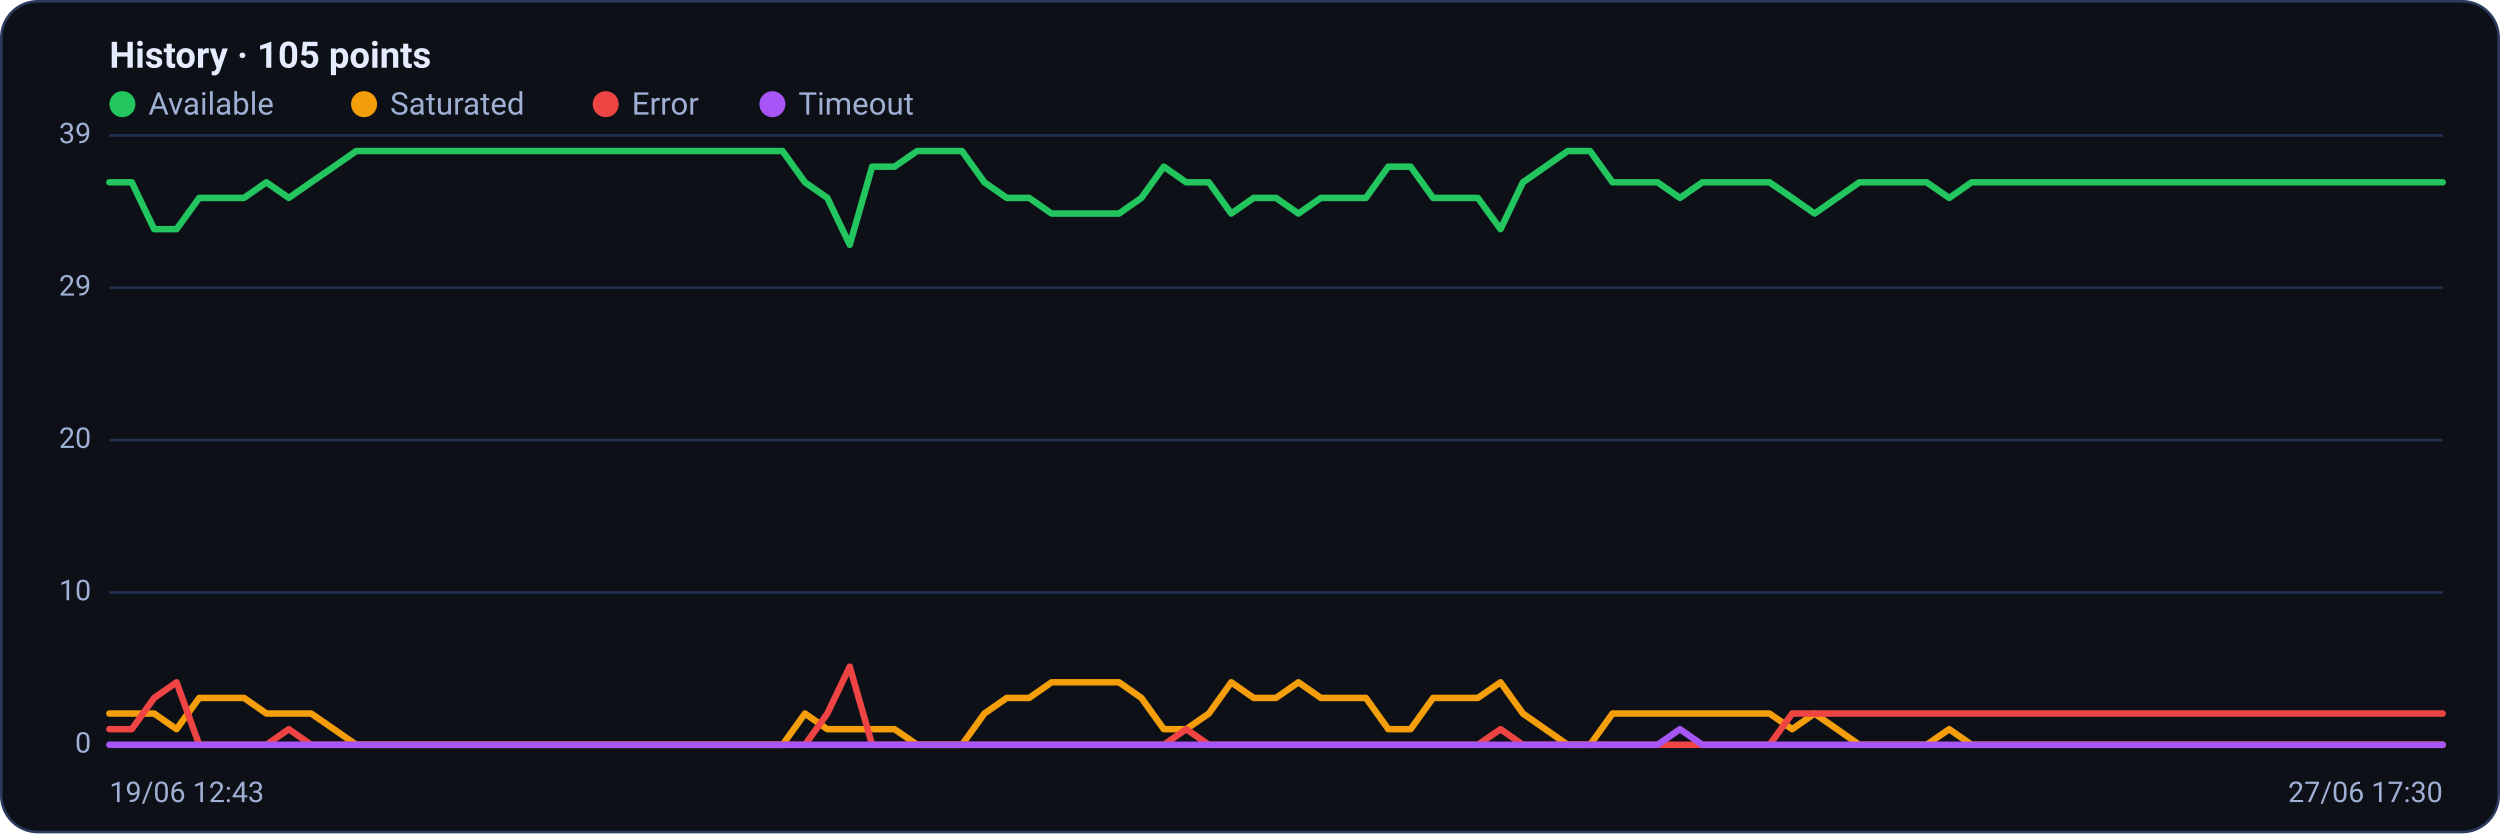
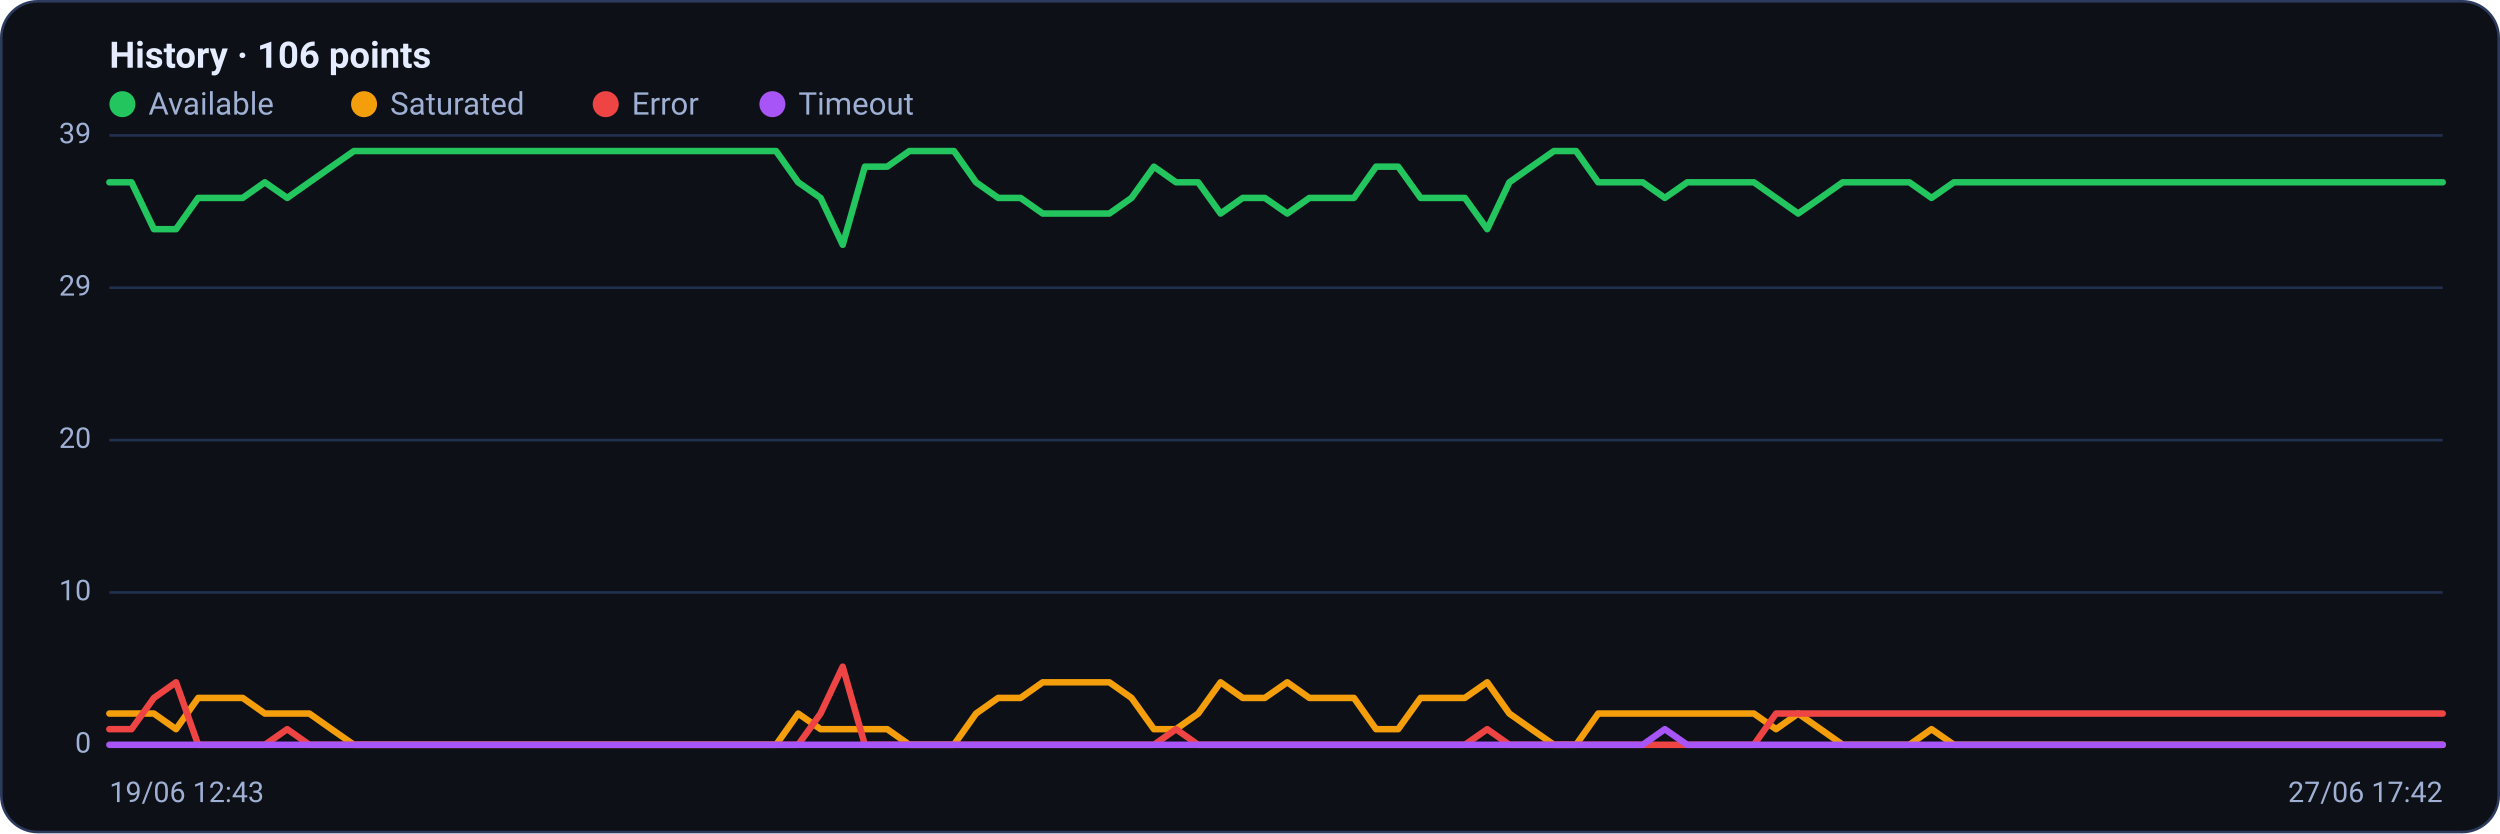
<svg xmlns="http://www.w3.org/2000/svg" viewBox="0 0 960 320" width="960" height="320" font-family="Segoe UI, system-ui, -apple-system, Roboto, Helvetica, Arial, sans-serif" role="img" aria-label="Availability history per region">
  <rect x="0.5" y="0.5" width="959" height="319" rx="14" fill="#0d1117" stroke="#2c3a5e" />
-   <text x="42" y="26" font-size="14" font-weight="600" fill="#e6ecff">History · 105 points</text>
+   <text x="42" y="26" font-size="14" font-weight="600" fill="#e6ecff">History · 106 points</text>
  <circle cx="47" cy="40" r="5" fill="#22c55e" />
  <text x="57" y="44" font-size="12" fill="#9fb0d4">Available</text>
  <circle cx="139.8" cy="40" r="5" fill="#f59e0b" />
  <text x="149.8" y="44" font-size="12" fill="#9fb0d4">Saturated</text>
  <circle cx="232.6" cy="40" r="5" fill="#ef4444" />
  <text x="242.6" y="44" font-size="12" fill="#9fb0d4">Error</text>
  <circle cx="296.6" cy="40" r="5" fill="#a855f7" />
  <text x="306.6" y="44" font-size="12" fill="#9fb0d4">Timeout</text>
  <line x1="42" y1="286.0" x2="938" y2="286.0" stroke="#21304f" stroke-width="1" />
  <text x="35" y="289.0" text-anchor="end" font-size="11" fill="#9fb0d4">0</text>
  <line x1="42" y1="227.5" x2="938" y2="227.5" stroke="#21304f" stroke-width="1" />
  <text x="35" y="230.5" text-anchor="end" font-size="11" fill="#9fb0d4">10</text>
  <line x1="42" y1="169.0" x2="938" y2="169.0" stroke="#21304f" stroke-width="1" />
  <text x="35" y="172.0" text-anchor="end" font-size="11" fill="#9fb0d4">20</text>
  <line x1="42" y1="110.5" x2="938" y2="110.5" stroke="#21304f" stroke-width="1" />
  <text x="35" y="113.5" text-anchor="end" font-size="11" fill="#9fb0d4">29</text>
  <line x1="42" y1="52.0" x2="938" y2="52.0" stroke="#21304f" stroke-width="1" />
  <text x="35" y="55.0" text-anchor="end" font-size="11" fill="#9fb0d4">39</text>
-   <polyline fill="none" stroke="#22c55e" stroke-width="2.5" stroke-linejoin="round" stroke-linecap="round" points="42.0,70.0 50.6,70.0 59.2,88.0 67.8,88.0 76.5,76.0 85.1,76.0 93.7,76.0 102.3,70.0 110.9,76.0 119.5,70.0 128.2,64.0 136.8,58.0 145.4,58.0 154.0,58.0 162.6,58.0 171.2,58.0 179.8,58.0 188.5,58.0 197.1,58.0 205.7,58.0 214.3,58.0 222.9,58.0 231.5,58.0 240.2,58.0 248.8,58.0 257.4,58.0 266.0,58.0 274.6,58.0 283.2,58.0 291.8,58.0 300.5,58.0 309.1,70.0 317.7,76.0 326.3,94.0 334.9,64.0 343.5,64.0 352.2,58.0 360.8,58.0 369.4,58.0 378.0,70.0 386.6,76.0 395.2,76.0 403.8,82.0 412.5,82.0 421.1,82.0 429.7,82.0 438.3,76.0 446.9,64.0 455.5,70.0 464.2,70.0 472.8,82.0 481.4,76.0 490.0,76.0 498.6,82.0 507.2,76.0 515.8,76.0 524.5,76.0 533.1,64.0 541.7,64.0 550.3,76.0 558.9,76.0 567.5,76.0 576.2,88.0 584.8,70.0 593.4,64.0 602.0,58.0 610.6,58.0 619.2,70.0 627.8,70.0 636.5,70.0 645.1,76.0 653.7,70.0 662.3,70.0 670.9,70.0 679.5,70.0 688.2,76.0 696.8,82.0 705.4,76.0 714.0,70.0 722.6,70.0 731.2,70.0 739.8,70.0 748.5,76.0 757.1,70.0 765.7,70.0 774.3,70.0 782.9,70.0 791.5,70.0 800.2,70.0 808.8,70.0 817.4,70.0 826.0,70.0 834.6,70.0 843.2,70.0 851.8,70.0 860.5,70.0 869.1,70.0 877.7,70.0 886.3,70.0 894.9,70.0 903.5,70.0 912.2,70.0 920.8,70.0 929.4,70.0 938.0,70.0" />
-   <polyline fill="none" stroke="#f59e0b" stroke-width="2.5" stroke-linejoin="round" stroke-linecap="round" points="42.0,274.0 50.6,274.0 59.2,274.0 67.8,280.0 76.5,268.0 85.1,268.0 93.7,268.0 102.3,274.0 110.9,274.0 119.5,274.0 128.2,280.0 136.8,286.0 145.4,286.0 154.0,286.0 162.6,286.0 171.2,286.0 179.8,286.0 188.5,286.0 197.1,286.0 205.7,286.0 214.3,286.0 222.9,286.0 231.5,286.0 240.2,286.0 248.8,286.0 257.4,286.0 266.0,286.0 274.6,286.0 283.2,286.0 291.8,286.0 300.5,286.0 309.1,274.0 317.7,280.0 326.3,280.0 334.9,280.0 343.5,280.0 352.2,286.0 360.8,286.0 369.4,286.0 378.0,274.0 386.6,268.0 395.2,268.0 403.8,262.0 412.5,262.0 421.1,262.0 429.7,262.0 438.3,268.0 446.9,280.0 455.5,280.0 464.2,274.0 472.8,262.0 481.4,268.0 490.0,268.0 498.6,262.0 507.2,268.0 515.8,268.0 524.5,268.0 533.1,280.0 541.7,280.0 550.3,268.0 558.9,268.0 567.5,268.0 576.2,262.0 584.8,274.0 593.4,280.0 602.0,286.0 610.6,286.0 619.2,274.0 627.8,274.0 636.5,274.0 645.1,274.0 653.7,274.0 662.3,274.0 670.9,274.0 679.5,274.0 688.2,280.0 696.8,274.0 705.4,280.0 714.0,286.0 722.6,286.0 731.2,286.0 739.8,286.0 748.5,280.0 757.1,286.0 765.7,286.0 774.3,286.0 782.9,286.0 791.5,286.0 800.2,286.0 808.8,286.0 817.4,286.0 826.0,286.0 834.6,286.0 843.2,286.0 851.8,286.0 860.5,286.0 869.1,286.0 877.7,286.0 886.3,286.0 894.9,286.0 903.5,286.0 912.2,286.0 920.8,286.0 929.4,286.0 938.0,286.0" />
-   <polyline fill="none" stroke="#ef4444" stroke-width="2.5" stroke-linejoin="round" stroke-linecap="round" points="42.0,280.0 50.6,280.0 59.2,268.0 67.8,262.0 76.5,286.0 85.1,286.0 93.7,286.0 102.3,286.0 110.9,280.0 119.5,286.0 128.2,286.0 136.8,286.0 145.4,286.0 154.0,286.0 162.6,286.0 171.2,286.0 179.8,286.0 188.5,286.0 197.1,286.0 205.7,286.0 214.3,286.0 222.9,286.0 231.5,286.0 240.2,286.0 248.8,286.0 257.4,286.0 266.0,286.0 274.6,286.0 283.2,286.0 291.8,286.0 300.5,286.0 309.1,286.0 317.7,274.0 326.3,256.0 334.9,286.0 343.5,286.0 352.2,286.0 360.8,286.0 369.4,286.0 378.0,286.0 386.6,286.0 395.2,286.0 403.8,286.0 412.5,286.0 421.1,286.0 429.7,286.0 438.3,286.0 446.9,286.0 455.5,280.0 464.2,286.0 472.8,286.0 481.4,286.0 490.0,286.0 498.6,286.0 507.2,286.0 515.8,286.0 524.5,286.0 533.1,286.0 541.7,286.0 550.3,286.0 558.9,286.0 567.5,286.0 576.2,280.0 584.8,286.0 593.4,286.0 602.0,286.0 610.6,286.0 619.2,286.0 627.8,286.0 636.5,286.0 645.1,286.0 653.7,286.0 662.3,286.0 670.9,286.0 679.5,286.0 688.2,274.0 696.8,274.0 705.4,274.0 714.0,274.0 722.6,274.0 731.2,274.0 739.8,274.0 748.5,274.0 757.1,274.0 765.7,274.0 774.3,274.0 782.9,274.0 791.5,274.0 800.2,274.0 808.8,274.0 817.4,274.0 826.0,274.0 834.6,274.0 843.2,274.0 851.8,274.0 860.5,274.0 869.1,274.0 877.7,274.0 886.3,274.0 894.9,274.0 903.5,274.0 912.2,274.0 920.8,274.0 929.4,274.0 938.0,274.0" />
-   <polyline fill="none" stroke="#a855f7" stroke-width="2.5" stroke-linejoin="round" stroke-linecap="round" points="42.0,286.0 50.6,286.0 59.2,286.0 67.8,286.0 76.5,286.0 85.1,286.0 93.7,286.0 102.3,286.0 110.9,286.0 119.5,286.0 128.2,286.0 136.8,286.0 145.4,286.0 154.0,286.0 162.6,286.0 171.2,286.0 179.8,286.0 188.5,286.0 197.1,286.0 205.7,286.0 214.3,286.0 222.9,286.0 231.5,286.0 240.2,286.0 248.8,286.0 257.4,286.0 266.0,286.0 274.6,286.0 283.2,286.0 291.8,286.0 300.5,286.0 309.1,286.0 317.7,286.0 326.3,286.0 334.9,286.0 343.5,286.0 352.2,286.0 360.8,286.0 369.4,286.0 378.0,286.0 386.6,286.0 395.2,286.0 403.8,286.0 412.5,286.0 421.1,286.0 429.7,286.0 438.3,286.0 446.9,286.0 455.5,286.0 464.2,286.0 472.8,286.0 481.4,286.0 490.0,286.0 498.6,286.0 507.2,286.0 515.8,286.0 524.5,286.0 533.1,286.0 541.7,286.0 550.3,286.0 558.9,286.0 567.5,286.0 576.2,286.0 584.8,286.0 593.4,286.0 602.0,286.0 610.6,286.0 619.2,286.0 627.8,286.0 636.5,286.0 645.1,280.0 653.7,286.0 662.3,286.0 670.9,286.0 679.5,286.0 688.2,286.0 696.8,286.0 705.4,286.0 714.0,286.0 722.6,286.0 731.2,286.0 739.8,286.0 748.5,286.0 757.1,286.0 765.7,286.0 774.3,286.0 782.9,286.0 791.5,286.0 800.2,286.0 808.8,286.0 817.4,286.0 826.0,286.0 834.6,286.0 843.2,286.0 851.8,286.0 860.5,286.0 869.1,286.0 877.7,286.0 886.3,286.0 894.9,286.0 903.5,286.0 912.2,286.0 920.8,286.0 929.4,286.0 938.0,286.0" />
+   <polyline fill="none" stroke="#22c55e" stroke-width="2.5" stroke-linejoin="round" stroke-linecap="round" points="42.0,70.0 50.5,70.0 59.1,88.0 67.6,88.0 76.1,76.0 84.7,76.0 93.2,76.0 101.7,70.0 110.3,76.0 118.8,70.0 127.3,64.0 135.9,58.0 144.4,58.0 152.9,58.0 161.5,58.0 170.0,58.0 178.5,58.0 187.1,58.0 195.6,58.0 204.1,58.0 212.7,58.0 221.2,58.0 229.7,58.0 238.3,58.0 246.8,58.0 255.3,58.0 263.9,58.0 272.4,58.0 280.9,58.0 289.5,58.0 298.0,58.0 306.5,70.0 315.1,76.0 323.6,94.0 332.1,64.0 340.7,64.0 349.2,58.0 357.7,58.0 366.3,58.0 374.8,70.0 383.3,76.0 391.9,76.0 400.4,82.0 408.9,82.0 417.5,82.0 426.0,82.0 434.5,76.0 443.1,64.0 451.6,70.0 460.1,70.0 468.7,82.0 477.2,76.0 485.7,76.0 494.3,82.0 502.8,76.0 511.3,76.0 519.9,76.0 528.4,64.0 536.9,64.0 545.5,76.0 554.0,76.0 562.5,76.0 571.1,88.0 579.6,70.0 588.1,64.0 596.7,58.0 605.2,58.0 613.7,70.0 622.3,70.0 630.8,70.0 639.3,76.0 647.9,70.0 656.4,70.0 664.9,70.0 673.5,70.0 682.0,76.0 690.5,82.0 699.1,76.0 707.6,70.0 716.1,70.0 724.7,70.0 733.2,70.0 741.7,76.0 750.3,70.0 758.8,70.0 767.3,70.0 775.9,70.0 784.4,70.0 792.9,70.0 801.5,70.0 810.0,70.0 818.5,70.0 827.1,70.0 835.6,70.0 844.1,70.0 852.7,70.0 861.2,70.0 869.7,70.0 878.3,70.0 886.8,70.0 895.3,70.0 903.9,70.0 912.4,70.0 920.9,70.0 929.5,70.0 938.0,70.0" />
+   <polyline fill="none" stroke="#f59e0b" stroke-width="2.5" stroke-linejoin="round" stroke-linecap="round" points="42.0,274.0 50.5,274.0 59.1,274.0 67.6,280.0 76.1,268.0 84.7,268.0 93.2,268.0 101.7,274.0 110.3,274.0 118.8,274.0 127.3,280.0 135.9,286.0 144.4,286.0 152.9,286.0 161.5,286.0 170.0,286.0 178.5,286.0 187.1,286.0 195.6,286.0 204.1,286.0 212.7,286.0 221.2,286.0 229.7,286.0 238.3,286.0 246.8,286.0 255.3,286.0 263.9,286.0 272.4,286.0 280.9,286.0 289.5,286.0 298.0,286.0 306.5,274.0 315.1,280.0 323.6,280.0 332.1,280.0 340.7,280.0 349.2,286.0 357.7,286.0 366.3,286.0 374.8,274.0 383.3,268.0 391.9,268.0 400.4,262.0 408.9,262.0 417.5,262.0 426.0,262.0 434.5,268.0 443.1,280.0 451.6,280.0 460.1,274.0 468.7,262.0 477.2,268.0 485.7,268.0 494.3,262.0 502.8,268.0 511.3,268.0 519.9,268.0 528.4,280.0 536.9,280.0 545.5,268.0 554.0,268.0 562.5,268.0 571.1,262.0 579.6,274.0 588.1,280.0 596.7,286.0 605.2,286.0 613.7,274.0 622.3,274.0 630.8,274.0 639.3,274.0 647.9,274.0 656.4,274.0 664.9,274.0 673.5,274.0 682.0,280.0 690.5,274.0 699.1,280.0 707.6,286.0 716.1,286.0 724.7,286.0 733.2,286.0 741.7,280.0 750.3,286.0 758.8,286.0 767.3,286.0 775.9,286.0 784.4,286.0 792.9,286.0 801.5,286.0 810.0,286.0 818.5,286.0 827.1,286.0 835.6,286.0 844.1,286.0 852.7,286.0 861.2,286.0 869.7,286.0 878.3,286.0 886.8,286.0 895.3,286.0 903.9,286.0 912.4,286.0 920.9,286.0 929.5,286.0 938.0,286.0" />
+   <polyline fill="none" stroke="#ef4444" stroke-width="2.5" stroke-linejoin="round" stroke-linecap="round" points="42.0,280.0 50.5,280.0 59.1,268.0 67.6,262.0 76.1,286.0 84.7,286.0 93.2,286.0 101.7,286.0 110.3,280.0 118.8,286.0 127.3,286.0 135.9,286.0 144.4,286.0 152.9,286.0 161.5,286.0 170.0,286.0 178.5,286.0 187.1,286.0 195.6,286.0 204.1,286.0 212.7,286.0 221.2,286.0 229.7,286.0 238.3,286.0 246.8,286.0 255.3,286.0 263.9,286.0 272.4,286.0 280.9,286.0 289.5,286.0 298.0,286.0 306.5,286.0 315.1,274.0 323.6,256.0 332.1,286.0 340.7,286.0 349.2,286.0 357.7,286.0 366.3,286.0 374.8,286.0 383.3,286.0 391.9,286.0 400.4,286.0 408.9,286.0 417.5,286.0 426.0,286.0 434.5,286.0 443.1,286.0 451.6,280.0 460.1,286.0 468.7,286.0 477.2,286.0 485.7,286.0 494.3,286.0 502.8,286.0 511.3,286.0 519.9,286.0 528.4,286.0 536.9,286.0 545.5,286.0 554.0,286.0 562.5,286.0 571.1,280.0 579.6,286.0 588.1,286.0 596.7,286.0 605.2,286.0 613.7,286.0 622.3,286.0 630.8,286.0 639.3,286.0 647.9,286.0 656.4,286.0 664.9,286.0 673.5,286.0 682.0,274.0 690.5,274.0 699.1,274.0 707.6,274.0 716.1,274.0 724.7,274.0 733.2,274.0 741.7,274.0 750.3,274.0 758.8,274.0 767.3,274.0 775.9,274.0 784.4,274.0 792.9,274.0 801.5,274.0 810.0,274.0 818.5,274.0 827.1,274.0 835.6,274.0 844.1,274.0 852.7,274.0 861.2,274.0 869.7,274.0 878.3,274.0 886.8,274.0 895.3,274.0 903.9,274.0 912.4,274.0 920.9,274.0 929.5,274.0 938.0,274.0" />
+   <polyline fill="none" stroke="#a855f7" stroke-width="2.5" stroke-linejoin="round" stroke-linecap="round" points="42.0,286.0 50.5,286.0 59.1,286.0 67.6,286.0 76.1,286.0 84.7,286.0 93.2,286.0 101.7,286.0 110.3,286.0 118.8,286.0 127.3,286.0 135.9,286.0 144.4,286.0 152.9,286.0 161.5,286.0 170.0,286.0 178.5,286.0 187.1,286.0 195.6,286.0 204.1,286.0 212.7,286.0 221.2,286.0 229.7,286.0 238.3,286.0 246.8,286.0 255.3,286.0 263.9,286.0 272.4,286.0 280.9,286.0 289.5,286.0 298.0,286.0 306.5,286.0 315.1,286.0 323.6,286.0 332.1,286.0 340.7,286.0 349.2,286.0 357.7,286.0 366.3,286.0 374.8,286.0 383.3,286.0 391.9,286.0 400.4,286.0 408.9,286.0 417.5,286.0 426.0,286.0 434.5,286.0 443.1,286.0 451.6,286.0 460.1,286.0 468.7,286.0 477.2,286.0 485.7,286.0 494.3,286.0 502.8,286.0 511.3,286.0 519.9,286.0 528.4,286.0 536.9,286.0 545.5,286.0 554.0,286.0 562.5,286.0 571.1,286.0 579.6,286.0 588.1,286.0 596.7,286.0 605.2,286.0 613.7,286.0 622.3,286.0 630.8,286.0 639.3,280.0 647.9,286.0 656.4,286.0 664.9,286.0 673.5,286.0 682.0,286.0 690.5,286.0 699.1,286.0 707.6,286.0 716.1,286.0 724.7,286.0 733.2,286.0 741.7,286.0 750.3,286.0 758.8,286.0 767.3,286.0 775.9,286.0 784.4,286.0 792.9,286.0 801.5,286.0 810.0,286.0 818.5,286.0 827.1,286.0 835.6,286.0 844.1,286.0 852.7,286.0 861.2,286.0 869.7,286.0 878.3,286.0 886.8,286.0 895.3,286.0 903.9,286.0 912.4,286.0 920.9,286.0 929.5,286.0 938.0,286.0" />
  <text x="42" y="308" font-size="11" fill="#9fb0d4">19/06 12:43</text>
-   <text x="938" y="308" text-anchor="end" font-size="11" fill="#9fb0d4">27/06 17:30</text>
+   <text x="938" y="308" text-anchor="end" font-size="11" fill="#9fb0d4">27/06 17:42</text>
</svg>
